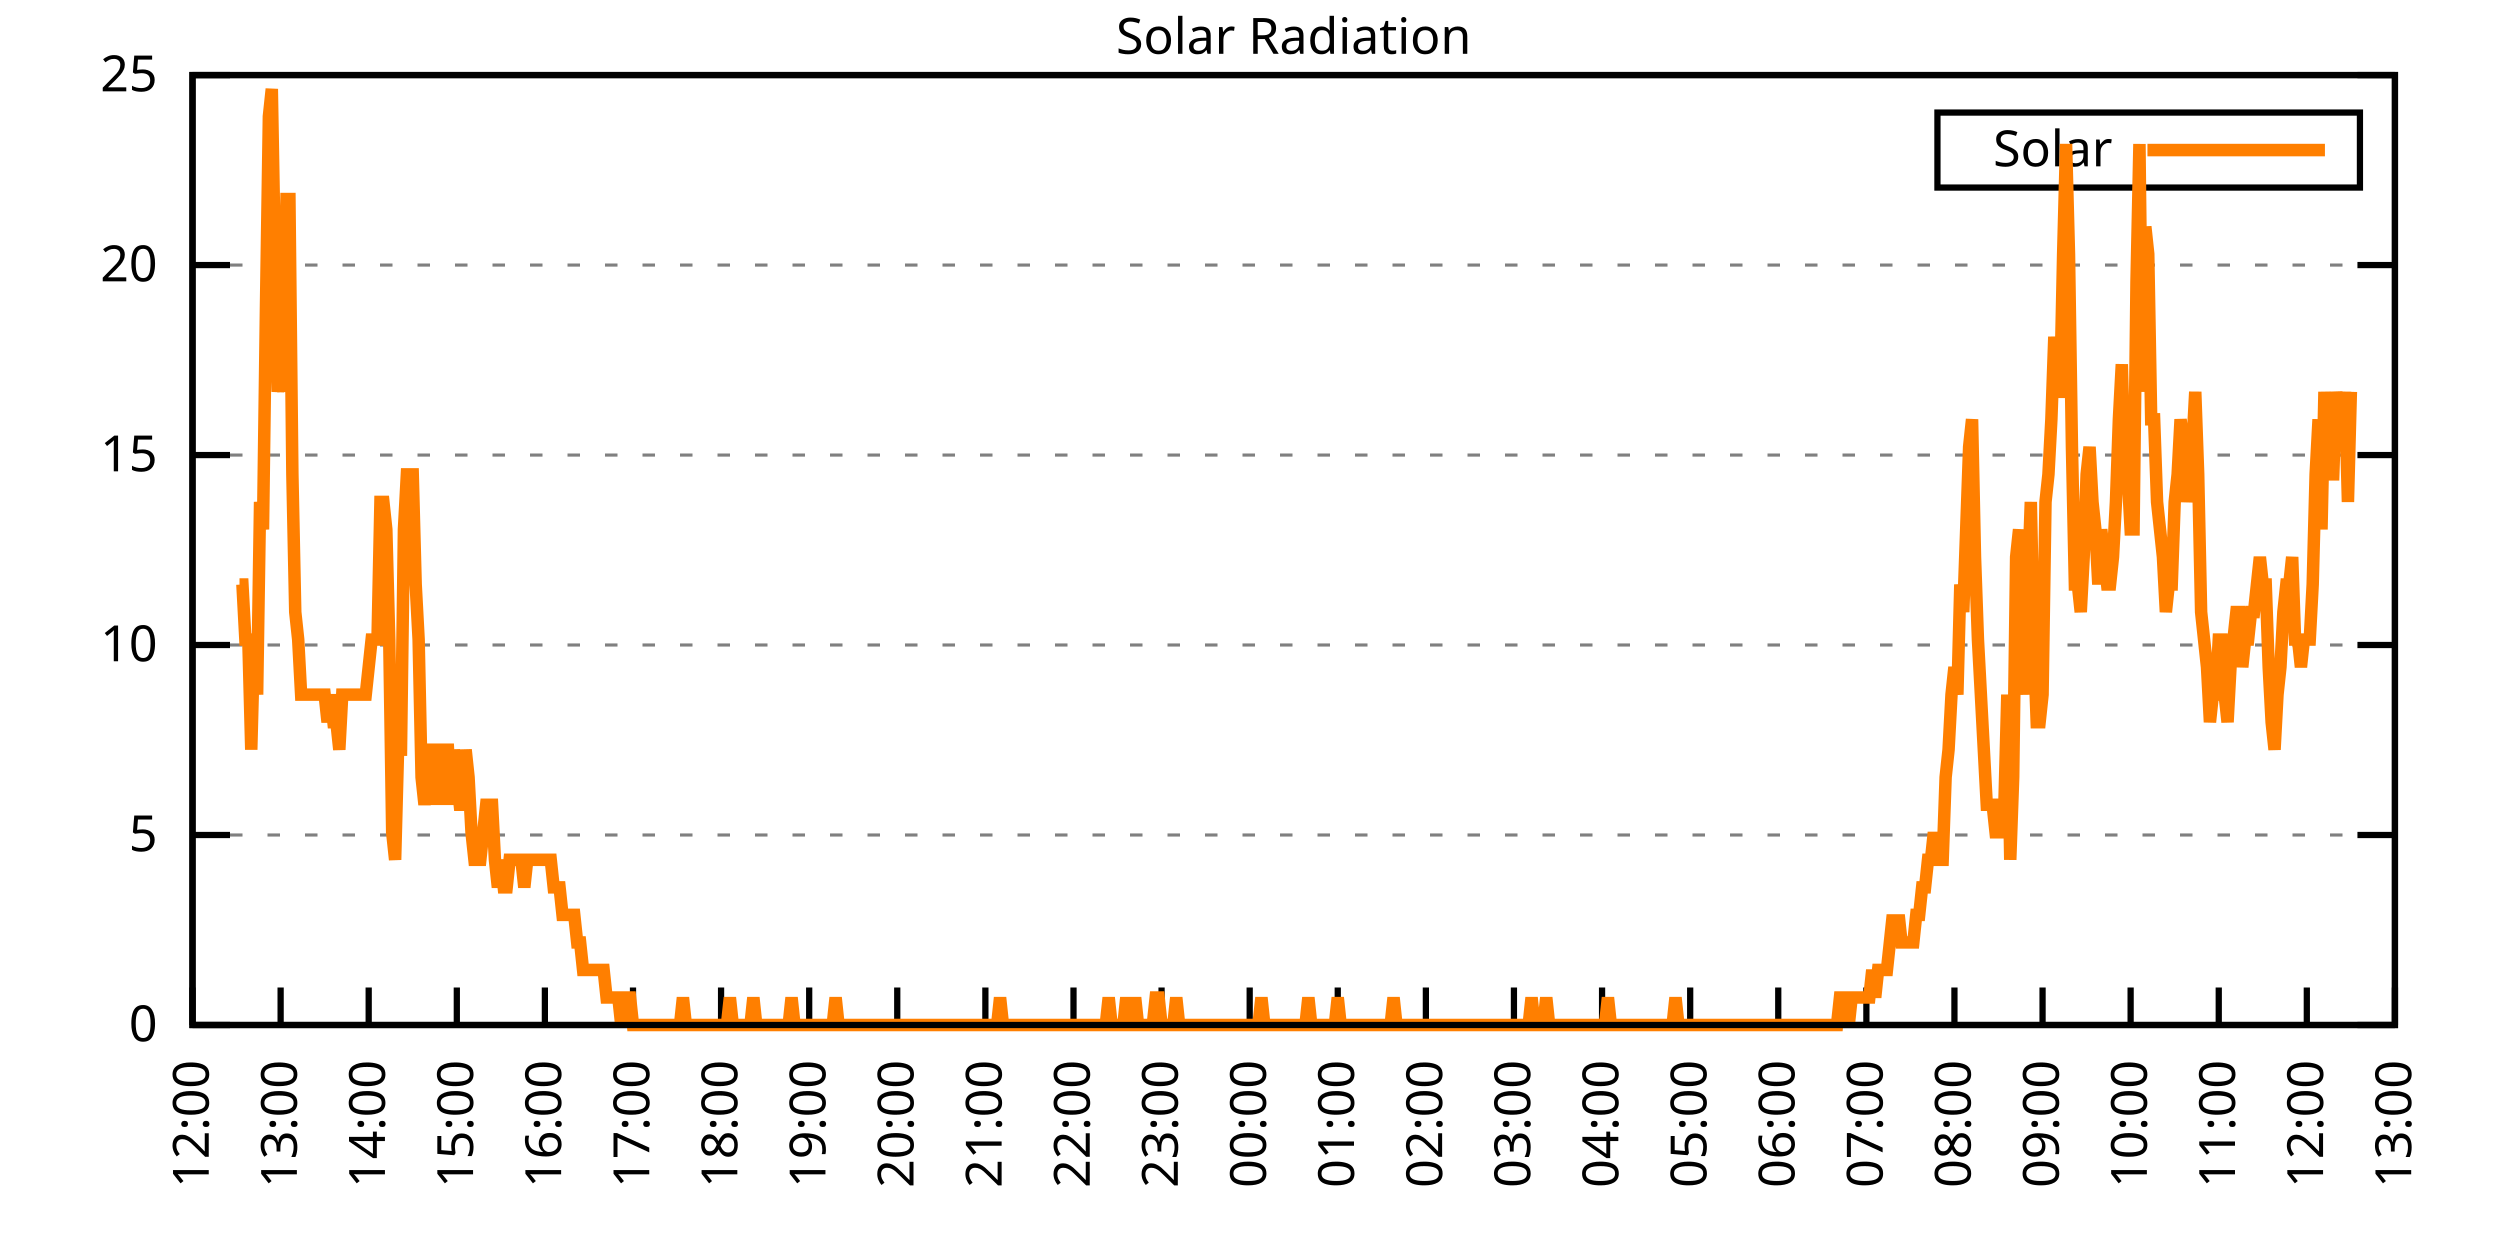
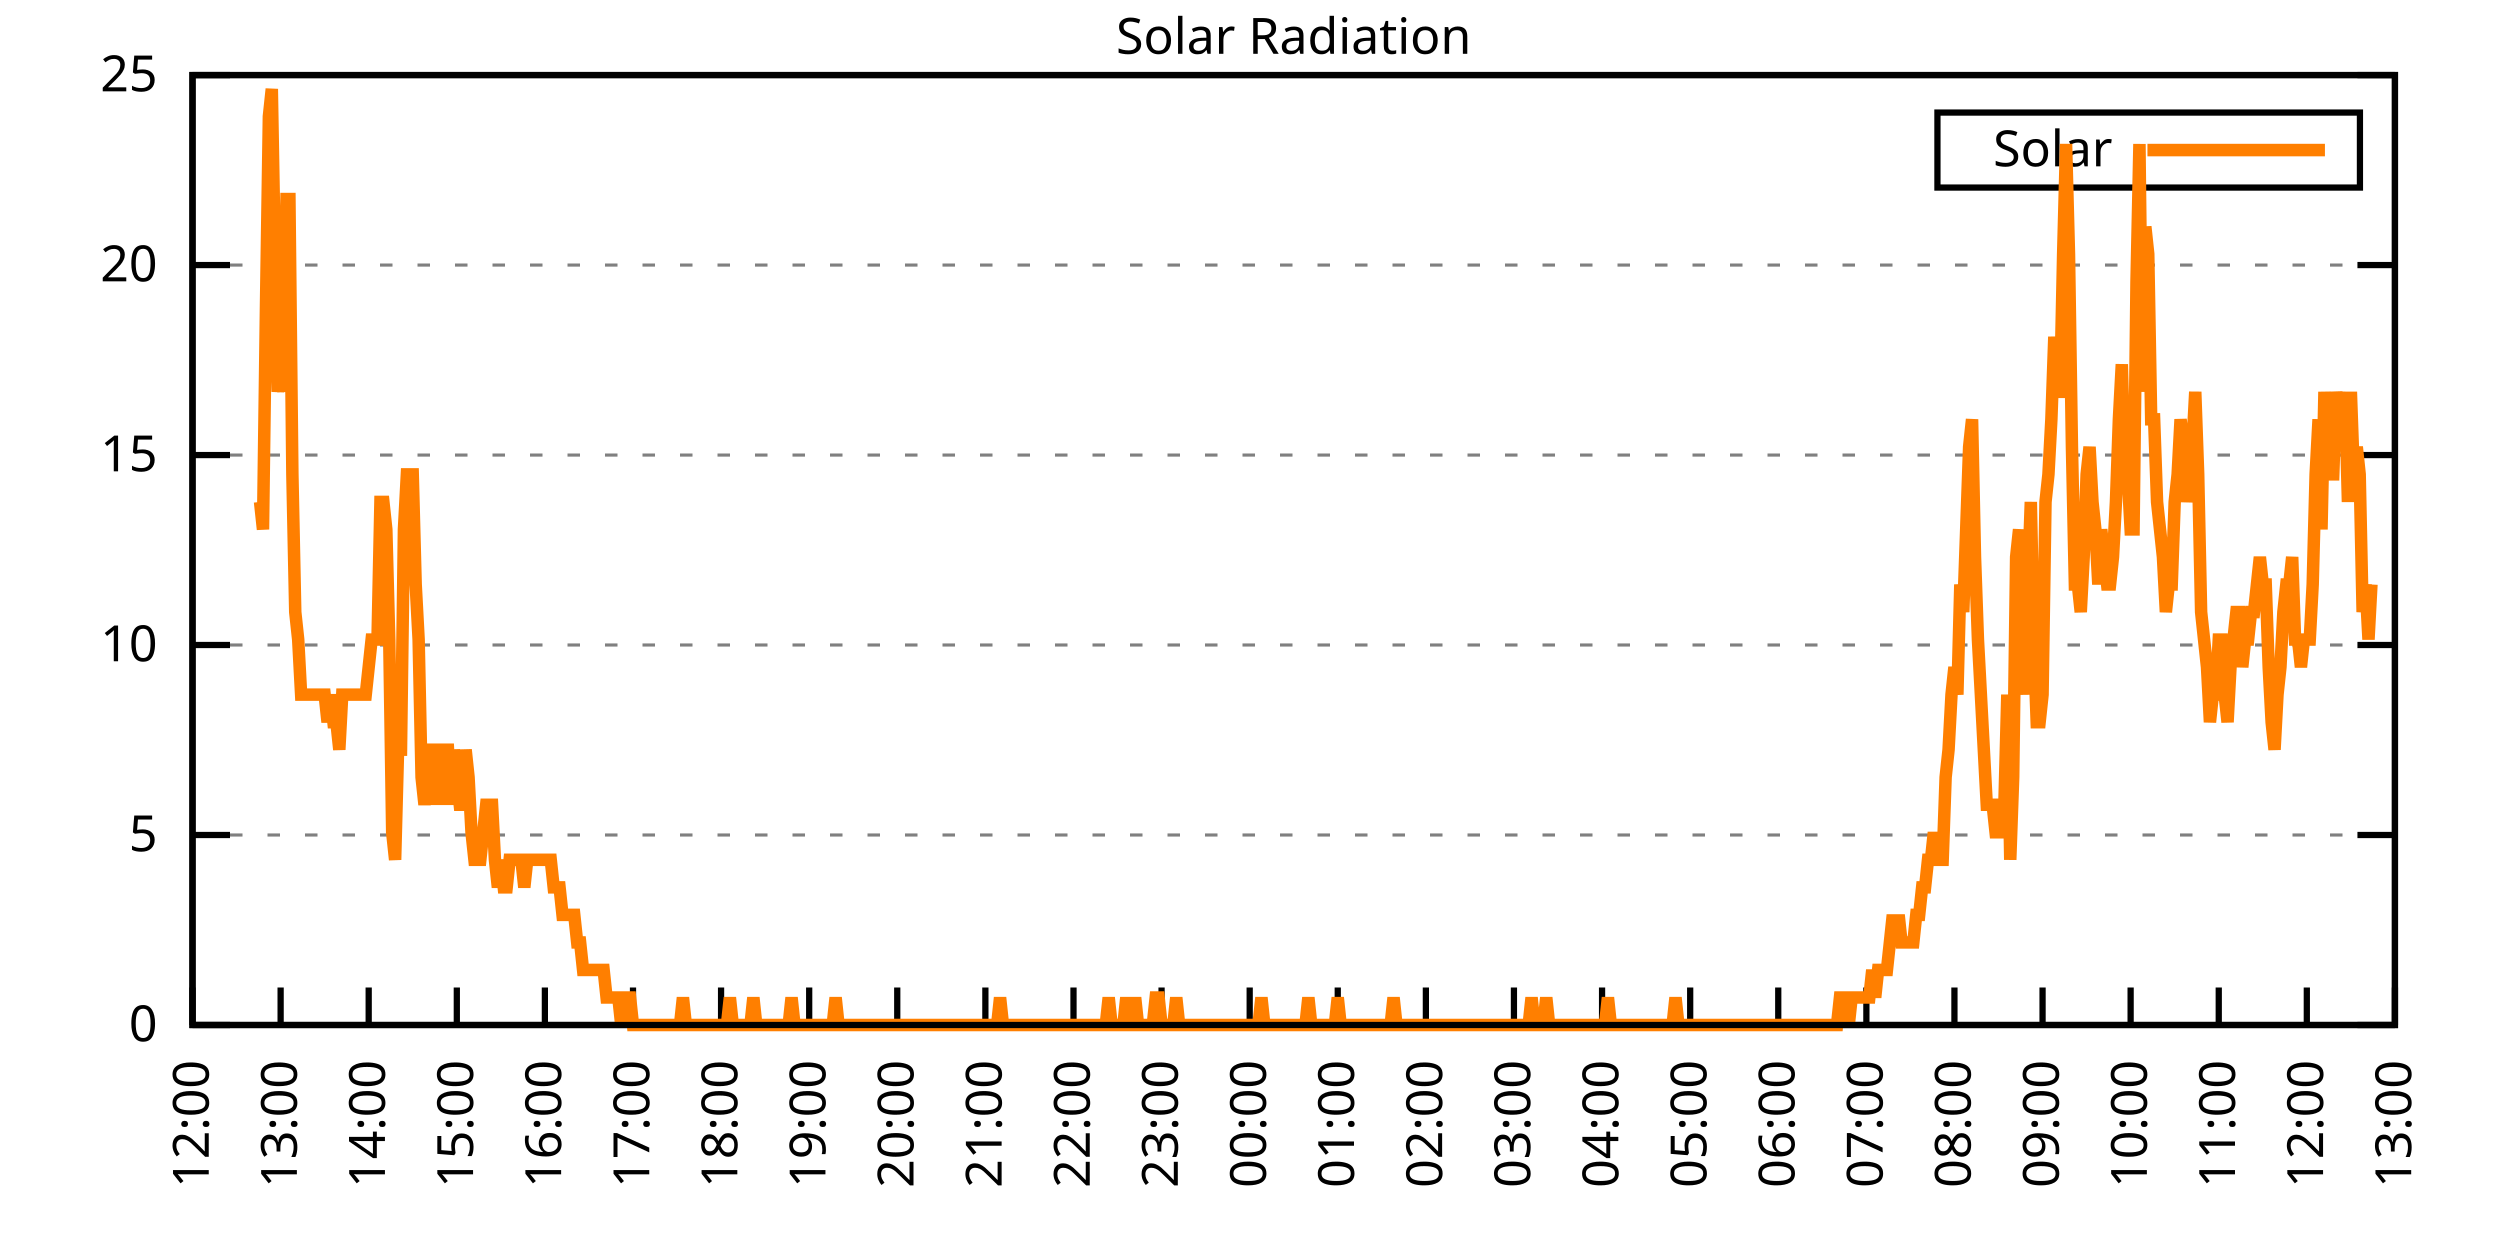
<svg xmlns="http://www.w3.org/2000/svg" xmlns:xlink="http://www.w3.org/1999/xlink" width="400" height="200" viewBox="0 0 400 200">
  <g id="gnuplot_canvas">
    <rect x="0" y="0" width="400" height="200" fill="none" />
    <defs>
      <circle id="gpDot" r="0.5" stroke-width="0.5" stroke="currentColor" />
      <path id="gpPt0" stroke-width="0.333" stroke="currentColor" d="M-1,0 h2 M0,-1 v2" />
      <path id="gpPt1" stroke-width="0.333" stroke="currentColor" d="M-1,-1 L1,1 M1,-1 L-1,1" />
      <path id="gpPt2" stroke-width="0.333" stroke="currentColor" d="M-1,0 L1,0 M0,-1 L0,1 M-1,-1 L1,1 M-1,1 L1,-1" />
      <rect id="gpPt3" stroke-width="0.333" stroke="currentColor" x="-1" y="-1" width="2" height="2" />
      <rect id="gpPt4" stroke-width="0.333" stroke="currentColor" fill="currentColor" x="-1" y="-1" width="2" height="2" />
      <circle id="gpPt5" stroke-width="0.333" stroke="currentColor" cx="0" cy="0" r="1" />
      <use xlink:href="#gpPt5" id="gpPt6" fill="currentColor" stroke="none" />
      <path id="gpPt7" stroke-width="0.333" stroke="currentColor" d="M0,-1.33 L-1.33,0.67 L1.33,0.67 z" />
      <use xlink:href="#gpPt7" id="gpPt8" fill="currentColor" stroke="none" />
      <use xlink:href="#gpPt7" id="gpPt9" stroke="currentColor" transform="rotate(180)" />
      <use xlink:href="#gpPt9" id="gpPt10" fill="currentColor" stroke="none" />
      <use xlink:href="#gpPt3" id="gpPt11" stroke="currentColor" transform="rotate(45)" />
      <use xlink:href="#gpPt11" id="gpPt12" fill="currentColor" stroke="none" />
      <path id="gpPt13" stroke-width="0.333" stroke="currentColor" d="M0,1.330 L1.265,0.411 L0.782,-1.067 L-0.782,-1.076 L-1.265,0.411 z" />
      <use xlink:href="#gpPt13" id="gpPt14" fill="currentColor" stroke="none" />
      <filter id="textbox" filterUnits="objectBoundingBox" x="0" y="0" height="1" width="1">
        <feFlood flood-color="white" flood-opacity="1" result="bgnd" />
        <feComposite in="SourceGraphic" in2="bgnd" operator="atop" />
      </filter>
      <filter id="greybox" filterUnits="objectBoundingBox" x="0" y="0" height="1" width="1">
        <feFlood flood-color="lightgrey" flood-opacity="1" result="grey" />
        <feComposite in="SourceGraphic" in2="grey" operator="atop" />
      </filter>
    </defs>
    <g fill="none" color="white" stroke="currentColor" stroke-width="1.00" stroke-linecap="butt" stroke-linejoin="miter">
</g>
    <g fill="none" color="black" stroke="currentColor" stroke-width="1.00" stroke-linecap="butt" stroke-linejoin="miter">
      <g stroke="none" shape-rendering="crispEdges">
        <polygon fill="rgb(255, 255, 255)" points="30.80,164.00 383.18,164.00 383.18,12.02 30.80,12.02 " />
      </g>
    </g>
    <g fill="none" color="black" stroke="currentColor" stroke-width="1.00" stroke-linecap="butt" stroke-linejoin="miter">
</g>
    <g fill="none" color="black" stroke="black" stroke-width="0.50" stroke-linecap="butt" stroke-linejoin="miter">
</g>
    <g fill="none" color="gray" stroke="currentColor" stroke-width="0.50" stroke-linecap="butt" stroke-linejoin="miter">
      <path stroke="gray" stroke-dasharray="2,4" class="gridline" d="M30.80,164.00 L383.19,164.00  " />
    </g>
    <g fill="none" color="gray" stroke="gray" stroke-width="1.00" stroke-linecap="butt" stroke-linejoin="miter">
</g>
    <g fill="none" color="black" stroke="currentColor" stroke-width="1.00" stroke-linecap="butt" stroke-linejoin="miter">
      <path stroke="black" d="M30.80,164.00 L36.80,164.00 M383.19,164.00 L377.19,164.00  " />
      <g transform="translate(25.20,166.60)" stroke="none" fill="black" font-family="Sans" font-size="8.00" text-anchor="end">
        <text>
          <tspan font-family="Sans"> 0</tspan>
        </text>
      </g>
    </g>
    <g fill="none" color="black" stroke="currentColor" stroke-width="1.00" stroke-linecap="butt" stroke-linejoin="miter">
</g>
    <g fill="none" color="black" stroke="black" stroke-width="0.50" stroke-linecap="butt" stroke-linejoin="miter">
</g>
    <g fill="none" color="gray" stroke="currentColor" stroke-width="0.50" stroke-linecap="butt" stroke-linejoin="miter">
      <path stroke="gray" stroke-dasharray="2,4" class="gridline" d="M30.80,133.60 L383.19,133.60  " />
    </g>
    <g fill="none" color="gray" stroke="gray" stroke-width="1.00" stroke-linecap="butt" stroke-linejoin="miter">
</g>
    <g fill="none" color="black" stroke="currentColor" stroke-width="1.00" stroke-linecap="butt" stroke-linejoin="miter">
      <path stroke="black" d="M30.80,133.60 L36.80,133.60 M383.19,133.60 L377.19,133.60  " />
      <g transform="translate(25.20,136.20)" stroke="none" fill="black" font-family="Sans" font-size="8.00" text-anchor="end">
        <text>
          <tspan font-family="Sans"> 5</tspan>
        </text>
      </g>
    </g>
    <g fill="none" color="black" stroke="currentColor" stroke-width="1.00" stroke-linecap="butt" stroke-linejoin="miter">
</g>
    <g fill="none" color="black" stroke="black" stroke-width="0.50" stroke-linecap="butt" stroke-linejoin="miter">
</g>
    <g fill="none" color="gray" stroke="currentColor" stroke-width="0.50" stroke-linecap="butt" stroke-linejoin="miter">
      <path stroke="gray" stroke-dasharray="2,4" class="gridline" d="M30.80,103.20 L383.19,103.20  " />
    </g>
    <g fill="none" color="gray" stroke="gray" stroke-width="1.00" stroke-linecap="butt" stroke-linejoin="miter">
</g>
    <g fill="none" color="black" stroke="currentColor" stroke-width="1.00" stroke-linecap="butt" stroke-linejoin="miter">
      <path stroke="black" d="M30.80,103.20 L36.80,103.20 M383.19,103.20 L377.19,103.20  " />
      <g transform="translate(25.20,105.80)" stroke="none" fill="black" font-family="Sans" font-size="8.00" text-anchor="end">
        <text>
          <tspan font-family="Sans"> 10</tspan>
        </text>
      </g>
    </g>
    <g fill="none" color="black" stroke="currentColor" stroke-width="1.00" stroke-linecap="butt" stroke-linejoin="miter">
</g>
    <g fill="none" color="black" stroke="black" stroke-width="0.50" stroke-linecap="butt" stroke-linejoin="miter">
</g>
    <g fill="none" color="gray" stroke="currentColor" stroke-width="0.50" stroke-linecap="butt" stroke-linejoin="miter">
      <path stroke="gray" stroke-dasharray="2,4" class="gridline" d="M30.80,72.81 L383.19,72.81  " />
    </g>
    <g fill="none" color="gray" stroke="gray" stroke-width="1.00" stroke-linecap="butt" stroke-linejoin="miter">
</g>
    <g fill="none" color="black" stroke="currentColor" stroke-width="1.00" stroke-linecap="butt" stroke-linejoin="miter">
      <path stroke="black" d="M30.80,72.81 L36.80,72.81 M383.19,72.81 L377.19,72.81  " />
      <g transform="translate(25.20,75.41)" stroke="none" fill="black" font-family="Sans" font-size="8.00" text-anchor="end">
        <text>
          <tspan font-family="Sans"> 15</tspan>
        </text>
      </g>
    </g>
    <g fill="none" color="black" stroke="currentColor" stroke-width="1.00" stroke-linecap="butt" stroke-linejoin="miter">
</g>
    <g fill="none" color="black" stroke="black" stroke-width="0.50" stroke-linecap="butt" stroke-linejoin="miter">
</g>
    <g fill="none" color="gray" stroke="currentColor" stroke-width="0.50" stroke-linecap="butt" stroke-linejoin="miter">
      <path stroke="gray" stroke-dasharray="2,4" class="gridline" d="M30.80,42.41 L383.19,42.41  " />
    </g>
    <g fill="none" color="gray" stroke="gray" stroke-width="1.00" stroke-linecap="butt" stroke-linejoin="miter">
</g>
    <g fill="none" color="black" stroke="currentColor" stroke-width="1.00" stroke-linecap="butt" stroke-linejoin="miter">
      <path stroke="black" d="M30.80,42.41 L36.80,42.41 M383.19,42.41 L377.19,42.41  " />
      <g transform="translate(25.20,45.01)" stroke="none" fill="black" font-family="Sans" font-size="8.00" text-anchor="end">
        <text>
          <tspan font-family="Sans"> 20</tspan>
        </text>
      </g>
    </g>
    <g fill="none" color="black" stroke="currentColor" stroke-width="1.00" stroke-linecap="butt" stroke-linejoin="miter">
</g>
    <g fill="none" color="black" stroke="black" stroke-width="0.50" stroke-linecap="butt" stroke-linejoin="miter">
</g>
    <g fill="none" color="gray" stroke="currentColor" stroke-width="0.50" stroke-linecap="butt" stroke-linejoin="miter">
      <path stroke="gray" stroke-dasharray="2,4" class="gridline" d="M30.80,12.01 L383.19,12.01  " />
    </g>
    <g fill="none" color="gray" stroke="gray" stroke-width="1.00" stroke-linecap="butt" stroke-linejoin="miter">
</g>
    <g fill="none" color="black" stroke="currentColor" stroke-width="1.00" stroke-linecap="butt" stroke-linejoin="miter">
      <path stroke="black" d="M30.80,12.01 L36.80,12.01 M383.19,12.01 L377.19,12.01  " />
      <g transform="translate(25.20,14.61)" stroke="none" fill="black" font-family="Sans" font-size="8.00" text-anchor="end">
        <text>
          <tspan font-family="Sans"> 25</tspan>
        </text>
      </g>
    </g>
    <g fill="none" color="black" stroke="currentColor" stroke-width="1.00" stroke-linecap="butt" stroke-linejoin="miter">
      <path stroke="black" d="M30.80,164.00 L30.80,158.00  " />
      <g transform="translate(33.40,169.60) rotate(270.00)" stroke="none" fill="black" font-family="Sans" font-size="8.00" text-anchor="end">
        <text>
          <tspan font-family="Sans">12:00</tspan>
        </text>
      </g>
    </g>
    <g fill="none" color="black" stroke="currentColor" stroke-width="1.00" stroke-linecap="butt" stroke-linejoin="miter">
      <path stroke="black" d="M44.90,164.00 L44.90,158.00  " />
      <g transform="translate(47.50,169.60) rotate(270.00)" stroke="none" fill="black" font-family="Sans" font-size="8.00" text-anchor="end">
        <text>
          <tspan font-family="Sans">13:00</tspan>
        </text>
      </g>
    </g>
    <g fill="none" color="black" stroke="currentColor" stroke-width="1.00" stroke-linecap="butt" stroke-linejoin="miter">
      <path stroke="black" d="M58.99,164.00 L58.99,158.00  " />
      <g transform="translate(61.59,169.60) rotate(270.00)" stroke="none" fill="black" font-family="Sans" font-size="8.00" text-anchor="end">
        <text>
          <tspan font-family="Sans">14:00</tspan>
        </text>
      </g>
    </g>
    <g fill="none" color="black" stroke="currentColor" stroke-width="1.00" stroke-linecap="butt" stroke-linejoin="miter">
      <path stroke="black" d="M73.09,164.00 L73.09,158.00  " />
      <g transform="translate(75.69,169.60) rotate(270.00)" stroke="none" fill="black" font-family="Sans" font-size="8.00" text-anchor="end">
        <text>
          <tspan font-family="Sans">15:00</tspan>
        </text>
      </g>
    </g>
    <g fill="none" color="black" stroke="currentColor" stroke-width="1.00" stroke-linecap="butt" stroke-linejoin="miter">
      <path stroke="black" d="M87.18,164.00 L87.18,158.00  " />
      <g transform="translate(89.78,169.60) rotate(270.00)" stroke="none" fill="black" font-family="Sans" font-size="8.00" text-anchor="end">
        <text>
          <tspan font-family="Sans">16:00</tspan>
        </text>
      </g>
    </g>
    <g fill="none" color="black" stroke="currentColor" stroke-width="1.00" stroke-linecap="butt" stroke-linejoin="miter">
      <path stroke="black" d="M101.28,164.00 L101.28,158.00  " />
      <g transform="translate(103.88,169.60) rotate(270.00)" stroke="none" fill="black" font-family="Sans" font-size="8.00" text-anchor="end">
        <text>
          <tspan font-family="Sans">17:00</tspan>
        </text>
      </g>
    </g>
    <g fill="none" color="black" stroke="currentColor" stroke-width="1.00" stroke-linecap="butt" stroke-linejoin="miter">
      <path stroke="black" d="M115.37,164.00 L115.37,158.00  " />
      <g transform="translate(117.97,169.60) rotate(270.00)" stroke="none" fill="black" font-family="Sans" font-size="8.00" text-anchor="end">
        <text>
          <tspan font-family="Sans">18:00</tspan>
        </text>
      </g>
    </g>
    <g fill="none" color="black" stroke="currentColor" stroke-width="1.00" stroke-linecap="butt" stroke-linejoin="miter">
      <path stroke="black" d="M129.47,164.00 L129.47,158.00  " />
      <g transform="translate(132.07,169.60) rotate(270.00)" stroke="none" fill="black" font-family="Sans" font-size="8.00" text-anchor="end">
        <text>
          <tspan font-family="Sans">19:00</tspan>
        </text>
      </g>
    </g>
    <g fill="none" color="black" stroke="currentColor" stroke-width="1.00" stroke-linecap="butt" stroke-linejoin="miter">
      <path stroke="black" d="M143.56,164.00 L143.56,158.00  " />
      <g transform="translate(146.16,169.60) rotate(270.00)" stroke="none" fill="black" font-family="Sans" font-size="8.00" text-anchor="end">
        <text>
          <tspan font-family="Sans">20:00</tspan>
        </text>
      </g>
    </g>
    <g fill="none" color="black" stroke="currentColor" stroke-width="1.00" stroke-linecap="butt" stroke-linejoin="miter">
      <path stroke="black" d="M157.66,164.00 L157.66,158.00  " />
      <g transform="translate(160.26,169.60) rotate(270.00)" stroke="none" fill="black" font-family="Sans" font-size="8.00" text-anchor="end">
        <text>
          <tspan font-family="Sans">21:00</tspan>
        </text>
      </g>
    </g>
    <g fill="none" color="black" stroke="currentColor" stroke-width="1.00" stroke-linecap="butt" stroke-linejoin="miter">
      <path stroke="black" d="M171.76,164.00 L171.76,158.00  " />
      <g transform="translate(174.36,169.60) rotate(270.00)" stroke="none" fill="black" font-family="Sans" font-size="8.00" text-anchor="end">
        <text>
          <tspan font-family="Sans">22:00</tspan>
        </text>
      </g>
    </g>
    <g fill="none" color="black" stroke="currentColor" stroke-width="1.00" stroke-linecap="butt" stroke-linejoin="miter">
      <path stroke="black" d="M185.85,164.00 L185.85,158.00  " />
      <g transform="translate(188.45,169.60) rotate(270.00)" stroke="none" fill="black" font-family="Sans" font-size="8.00" text-anchor="end">
        <text>
          <tspan font-family="Sans">23:00</tspan>
        </text>
      </g>
    </g>
    <g fill="none" color="black" stroke="currentColor" stroke-width="1.00" stroke-linecap="butt" stroke-linejoin="miter">
      <path stroke="black" d="M199.95,164.00 L199.95,158.00  " />
      <g transform="translate(202.55,169.60) rotate(270.00)" stroke="none" fill="black" font-family="Sans" font-size="8.00" text-anchor="end">
        <text>
          <tspan font-family="Sans">00:00</tspan>
        </text>
      </g>
    </g>
    <g fill="none" color="black" stroke="currentColor" stroke-width="1.00" stroke-linecap="butt" stroke-linejoin="miter">
      <path stroke="black" d="M214.04,164.00 L214.04,158.00  " />
      <g transform="translate(216.64,169.60) rotate(270.00)" stroke="none" fill="black" font-family="Sans" font-size="8.00" text-anchor="end">
        <text>
          <tspan font-family="Sans">01:00</tspan>
        </text>
      </g>
    </g>
    <g fill="none" color="black" stroke="currentColor" stroke-width="1.00" stroke-linecap="butt" stroke-linejoin="miter">
      <path stroke="black" d="M228.14,164.00 L228.14,158.00  " />
      <g transform="translate(230.74,169.60) rotate(270.00)" stroke="none" fill="black" font-family="Sans" font-size="8.00" text-anchor="end">
        <text>
          <tspan font-family="Sans">02:00</tspan>
        </text>
      </g>
    </g>
    <g fill="none" color="black" stroke="currentColor" stroke-width="1.00" stroke-linecap="butt" stroke-linejoin="miter">
      <path stroke="black" d="M242.23,164.00 L242.23,158.00  " />
      <g transform="translate(244.83,169.60) rotate(270.00)" stroke="none" fill="black" font-family="Sans" font-size="8.00" text-anchor="end">
        <text>
          <tspan font-family="Sans">03:00</tspan>
        </text>
      </g>
    </g>
    <g fill="none" color="black" stroke="currentColor" stroke-width="1.00" stroke-linecap="butt" stroke-linejoin="miter">
      <path stroke="black" d="M256.33,164.00 L256.33,158.00  " />
      <g transform="translate(258.93,169.60) rotate(270.00)" stroke="none" fill="black" font-family="Sans" font-size="8.00" text-anchor="end">
        <text>
          <tspan font-family="Sans">04:00</tspan>
        </text>
      </g>
    </g>
    <g fill="none" color="black" stroke="currentColor" stroke-width="1.00" stroke-linecap="butt" stroke-linejoin="miter">
      <path stroke="black" d="M270.43,164.00 L270.43,158.00  " />
      <g transform="translate(273.03,169.60) rotate(270.00)" stroke="none" fill="black" font-family="Sans" font-size="8.00" text-anchor="end">
        <text>
          <tspan font-family="Sans">05:00</tspan>
        </text>
      </g>
    </g>
    <g fill="none" color="black" stroke="currentColor" stroke-width="1.00" stroke-linecap="butt" stroke-linejoin="miter">
      <path stroke="black" d="M284.52,164.00 L284.52,158.00  " />
      <g transform="translate(287.12,169.60) rotate(270.00)" stroke="none" fill="black" font-family="Sans" font-size="8.00" text-anchor="end">
        <text>
          <tspan font-family="Sans">06:00</tspan>
        </text>
      </g>
    </g>
    <g fill="none" color="black" stroke="currentColor" stroke-width="1.00" stroke-linecap="butt" stroke-linejoin="miter">
      <path stroke="black" d="M298.62,164.00 L298.62,158.00  " />
      <g transform="translate(301.22,169.60) rotate(270.00)" stroke="none" fill="black" font-family="Sans" font-size="8.00" text-anchor="end">
        <text>
          <tspan font-family="Sans">07:00</tspan>
        </text>
      </g>
    </g>
    <g fill="none" color="black" stroke="currentColor" stroke-width="1.00" stroke-linecap="butt" stroke-linejoin="miter">
      <path stroke="black" d="M312.71,164.00 L312.71,158.00  " />
      <g transform="translate(315.31,169.60) rotate(270.00)" stroke="none" fill="black" font-family="Sans" font-size="8.00" text-anchor="end">
        <text>
          <tspan font-family="Sans">08:00</tspan>
        </text>
      </g>
    </g>
    <g fill="none" color="black" stroke="currentColor" stroke-width="1.00" stroke-linecap="butt" stroke-linejoin="miter">
      <path stroke="black" d="M326.81,164.00 L326.81,158.00  " />
      <g transform="translate(329.41,169.60) rotate(270.00)" stroke="none" fill="black" font-family="Sans" font-size="8.00" text-anchor="end">
        <text>
          <tspan font-family="Sans">09:00</tspan>
        </text>
      </g>
    </g>
    <g fill="none" color="black" stroke="currentColor" stroke-width="1.00" stroke-linecap="butt" stroke-linejoin="miter">
      <path stroke="black" d="M340.90,164.00 L340.90,158.00  " />
      <g transform="translate(343.50,169.60) rotate(270.00)" stroke="none" fill="black" font-family="Sans" font-size="8.00" text-anchor="end">
        <text>
          <tspan font-family="Sans">10:00</tspan>
        </text>
      </g>
    </g>
    <g fill="none" color="black" stroke="currentColor" stroke-width="1.00" stroke-linecap="butt" stroke-linejoin="miter">
      <path stroke="black" d="M355.00,164.00 L355.00,158.00  " />
      <g transform="translate(357.60,169.60) rotate(270.00)" stroke="none" fill="black" font-family="Sans" font-size="8.00" text-anchor="end">
        <text>
          <tspan font-family="Sans">11:00</tspan>
        </text>
      </g>
    </g>
    <g fill="none" color="black" stroke="currentColor" stroke-width="1.00" stroke-linecap="butt" stroke-linejoin="miter">
      <path stroke="black" d="M369.09,164.00 L369.09,158.00  " />
      <g transform="translate(371.69,169.60) rotate(270.00)" stroke="none" fill="black" font-family="Sans" font-size="8.00" text-anchor="end">
        <text>
          <tspan font-family="Sans">12:00</tspan>
        </text>
      </g>
    </g>
    <g fill="none" color="black" stroke="currentColor" stroke-width="1.00" stroke-linecap="butt" stroke-linejoin="miter">
      <path stroke="black" d="M383.19,164.00 L383.19,158.00  " />
      <g transform="translate(385.79,169.60) rotate(270.00)" stroke="none" fill="black" font-family="Sans" font-size="8.00" text-anchor="end">
        <text>
          <tspan font-family="Sans">13:00</tspan>
        </text>
      </g>
    </g>
    <g fill="none" color="black" stroke="currentColor" stroke-width="1.00" stroke-linecap="butt" stroke-linejoin="miter">
</g>
    <g fill="none" color="black" stroke="currentColor" stroke-width="1.00" stroke-linecap="butt" stroke-linejoin="miter">
      <path stroke="black" d="M30.80,12.01 L30.80,164.00 L383.19,164.00 L383.19,12.01 L30.80,12.01 Z  " />
    </g>
    <g fill="none" color="black" stroke="currentColor" stroke-width="1.00" stroke-linecap="butt" stroke-linejoin="miter">
</g>
    <g fill="none" color="black" stroke="currentColor" stroke-width="1.00" stroke-linecap="butt" stroke-linejoin="miter">
      <path stroke="black" d="M309.99,30.01 L309.99,18.01 L377.59,18.01 L377.59,30.01 L309.99,30.01 Z  " />
    </g>
    <g id="Solar_Radiation_plot_1">
      <g fill="none" color="white" stroke="black" stroke-width="2.00" stroke-linecap="butt" stroke-linejoin="miter">
</g>
      <g fill="none" color="black" stroke="currentColor" stroke-width="2.00" stroke-linecap="butt" stroke-linejoin="miter">
        <g transform="translate(337.99,26.61)" stroke="none" fill="black" font-family="Sans" font-size="8.00" text-anchor="end">
          <text>
            <tspan font-family="Sans">Solar</tspan>
          </text>
        </g>
      </g>
      <g fill="none" color="black" stroke="currentColor" stroke-width="2.00" stroke-linecap="butt" stroke-linejoin="miter">
-         <path stroke="rgb(255, 127,   0)" d="M343.59,24.01 L371.99,24.01 M38.32,93.52 L38.79,93.52 L39.26,102.33 L39.73,102.33 L40.20,119.95 L40.67,102.33   L41.14,111.14 L41.61,80.31 L42.08,84.71 L42.55,49.47 L43.02,18.64 L43.49,14.23 L43.96,40.66 L44.43,62.69   L44.90,58.28 L45.37,62.69 L45.84,31.85 L46.31,31.85 L46.78,75.90 L47.24,97.93 L47.71,102.33 L48.18,111.14   L48.65,111.14 L49.12,111.14 L49.59,111.14 L50.06,111.14 L50.53,111.14 L51.00,111.14 L51.47,111.14 L51.94,111.14   L52.41,115.55 L52.88,111.14 L53.35,115.55 L53.82,115.55 L54.29,119.95 L54.76,111.14 L55.23,111.14 L55.70,111.14   L56.17,111.14 L56.64,111.14 L57.11,111.14 L57.58,111.14 L58.05,111.14 L58.52,111.14 L58.99,106.74 L59.46,102.33   L59.93,102.33 L60.40,102.33 L60.87,80.31 L61.34,80.31 L61.81,84.71 L62.28,102.33 L62.75,133.17 L63.22,137.57   L63.69,119.95 L64.16,119.95 L64.63,84.71 L65.10,75.90 L65.57,75.90 L66.04,75.90 L66.51,93.52 L66.98,102.33   L67.45,124.36 L67.92,128.76 L68.39,124.36 L68.86,119.95 L69.33,119.95 L69.80,128.76 L70.27,119.95 L70.74,128.76   L71.21,119.95 L71.68,119.95 L72.15,128.76 L72.62,119.95 L73.09,124.36 L73.56,128.76 L74.03,128.76 L74.50,119.95   L74.97,124.36 L75.44,133.17 L75.91,137.57 L76.38,137.57 L76.85,137.57 L77.32,133.17 L77.79,128.76 L78.26,128.76   L78.73,128.76 L79.19,137.57 L79.66,141.98 L80.13,137.57 L80.60,141.98 L81.07,141.98 L81.54,137.57 L82.01,137.57   L82.48,137.57 L82.95,137.57 L83.42,137.57 L83.89,141.98 L84.36,137.57 L84.83,137.57 L85.30,137.57 L85.77,137.57   L86.24,137.57 L86.71,137.57 L87.18,137.57 L87.65,137.57 L88.12,137.57 L88.59,141.98 L89.06,141.98 L89.53,141.98   L90.00,146.38 L90.47,146.38 L90.94,146.38 L91.41,146.38 L91.88,146.38 L92.35,150.79 L92.82,150.79 L93.29,155.19   L93.76,155.19 L94.23,155.19 L94.70,155.19 L95.17,155.19 L95.64,155.19 L96.11,155.19 L96.58,155.19 L97.05,159.60   L97.52,159.60 L97.99,159.60 L98.46,159.60 L98.93,159.60 L99.40,164.00 L99.87,159.60 L100.34,159.60 L100.81,159.60   L101.28,164.00 L101.75,164.00 L102.22,164.00 L102.69,164.00 L103.16,164.00 L103.63,164.00 L104.10,164.00 L104.57,164.00   L105.04,164.00 L105.51,164.00 L105.98,164.00 L106.45,164.00 L106.92,164.00 L107.39,164.00 L107.86,164.00 L108.33,164.00   L108.80,164.00 L109.27,159.60 L109.74,164.00 L110.21,164.00 L110.68,164.00 L111.14,164.00 L111.61,164.00 L112.08,164.00   L112.55,164.00 L113.02,164.00 L113.49,164.00 L113.96,164.00 L114.43,164.00 L114.90,164.00 L115.37,164.00 L115.84,164.00   L116.31,164.00 L116.78,159.60 L117.25,164.00 L117.72,164.00 L118.19,164.00 L118.66,164.00 L119.13,164.00 L119.60,164.00   L120.07,164.00 L120.54,159.60 L121.01,164.00 L121.48,164.00 L121.95,164.00 L122.42,164.00 L122.89,164.00 L123.36,164.00   L123.83,164.00 L124.30,164.00 L124.77,164.00 L125.24,164.00 L125.71,164.00 L126.18,164.00 L126.65,159.60 L127.12,164.00   L127.59,164.00 L128.06,164.00 L128.53,164.00 L129.00,164.00 L129.47,164.00 L129.94,164.00 L130.41,164.00 L130.88,164.00   L131.35,164.00 L131.82,164.00 L132.29,164.00 L132.76,164.00 L133.23,164.00 L133.70,159.60 L134.17,164.00 L134.64,164.00   L135.11,164.00 L135.58,164.00 L136.05,164.00 L136.52,164.00 L136.99,164.00 L137.46,164.00 L137.93,164.00 L138.40,164.00   L138.87,164.00 L139.34,164.00 L139.81,164.00 L140.28,164.00 L140.75,164.00 L141.22,164.00 L141.69,164.00 L142.16,164.00   L142.63,164.00 L143.09,164.00 L143.56,164.00 L144.03,164.00 L144.50,164.00 L144.97,164.00 L145.44,164.00 L145.91,164.00   L146.38,164.00 L146.85,164.00 L147.32,164.00 L147.79,164.00 L148.26,164.00 L148.73,164.00 L149.20,164.00 L149.67,164.00   L150.14,164.00 L150.61,164.00 L151.08,164.00 L151.55,164.00 L152.02,164.00 L152.49,164.00 L152.96,164.00 L153.43,164.00   L153.90,164.00 L154.37,164.00 L154.84,164.00 L155.31,164.00 L155.78,164.00 L156.25,164.00 L156.72,164.00 L157.19,164.00   L157.66,164.00 L158.13,164.00 L158.60,164.00 L159.07,164.00 L159.54,164.00 L160.01,159.60 L160.48,164.00 L160.95,164.00   L161.42,164.00 L161.89,164.00 L162.36,164.00 L162.83,164.00 L163.30,164.00 L163.77,164.00 L164.24,164.00 L164.71,164.00   L165.18,164.00 L165.65,164.00 L166.12,164.00 L166.59,164.00 L167.06,164.00 L167.53,164.00 L168.00,164.00 L168.47,164.00   L168.94,164.00 L169.41,164.00 L169.88,164.00 L170.35,164.00 L170.82,164.00 L171.29,164.00 L171.76,164.00 L172.23,164.00   L172.70,164.00 L173.17,164.00 L173.64,164.00 L174.11,164.00 L174.58,164.00 L175.04,164.00 L175.51,164.00 L175.98,164.00   L176.45,164.00 L176.92,164.00 L177.39,159.60 L177.86,164.00 L178.33,164.00 L178.80,164.00 L179.27,164.00 L179.74,164.00   L180.21,159.60 L180.68,164.00 L181.15,164.00 L181.62,159.60 L182.09,164.00 L182.56,164.00 L183.03,164.00 L183.50,164.00   L183.97,164.00 L184.44,164.00 L184.91,159.60 L185.38,159.60 L185.85,164.00 L186.32,164.00 L186.79,164.00 L187.26,164.00   L187.73,164.00 L188.20,159.60 L188.67,164.00 L189.14,164.00 L189.61,164.00 L190.08,164.00 L190.55,164.00 L191.02,164.00   L191.49,164.00 L191.96,164.00 L192.43,164.00 L192.90,164.00 L193.37,164.00 L193.84,164.00 L194.31,164.00 L194.78,164.00   L195.25,164.00 L195.72,164.00 L196.19,164.00 L196.66,164.00 L197.13,164.00 L197.60,164.00 L198.07,164.00 L198.54,164.00   L199.01,164.00 L199.48,164.00 L199.95,164.00 L200.42,164.00 L200.89,164.00 L201.36,164.00 L201.83,159.60 L202.30,164.00   L202.77,164.00 L203.24,164.00 L203.71,164.00 L204.18,164.00 L204.65,164.00 L205.12,164.00 L205.59,164.00 L206.06,164.00   L206.53,164.00 L207.00,164.00 L207.46,164.00 L207.93,164.00 L208.40,164.00 L208.87,164.00 L209.34,159.60 L209.81,164.00   L210.28,164.00 L210.75,164.00 L211.22,164.00 L211.69,164.00 L212.16,164.00 L212.63,164.00 L213.10,164.00 L213.57,164.00   L214.04,159.60 L214.51,164.00 L214.98,164.00 L215.45,164.00 L215.92,164.00 L216.39,164.00 L216.86,164.00 L217.33,164.00   L217.80,164.00 L218.27,164.00 L218.74,164.00 L219.21,164.00 L219.68,164.00 L220.15,164.00 L220.62,164.00 L221.09,164.00   L221.56,164.00 L222.03,164.00 L222.50,164.00 L222.97,159.60 L223.44,164.00 L223.91,164.00 L224.38,164.00 L224.85,164.00   L225.32,164.00 L225.79,164.00 L226.26,164.00 L226.73,164.00 L227.20,164.00 L227.67,164.00 L228.14,164.00 L228.61,164.00   L229.08,164.00 L229.55,164.00 L230.02,164.00 L230.49,164.00 L230.96,164.00 L231.43,164.00 L231.90,164.00 L232.37,164.00   L232.84,164.00 L233.31,164.00 L233.78,164.00 L234.25,164.00 L234.72,164.00 L235.19,164.00 L235.66,164.00 L236.13,164.00   L236.60,164.00 L237.07,164.00 L237.54,164.00 L238.01,164.00 L238.48,164.00 L238.95,164.00 L239.41,164.00 L239.88,164.00   L240.35,164.00 L240.82,164.00 L241.29,164.00 L241.76,164.00 L242.23,164.00 L242.70,164.00 L243.17,164.00 L243.64,164.00   L244.11,164.00 L244.58,164.00 L245.05,159.60 L245.52,164.00 L245.99,164.00 L246.46,164.00 L246.93,164.00 L247.40,159.60   L247.87,164.00 L248.34,164.00 L248.81,164.00 L249.28,164.00 L249.75,164.00 L250.22,164.00 L250.69,164.00 L251.16,164.00   L251.63,164.00 L252.10,164.00 L252.57,164.00 L253.04,164.00 L253.51,164.00 L253.98,164.00 L254.45,164.00 L254.92,164.00   L255.39,164.00 L255.86,164.00 L256.33,164.00 L256.80,164.00 L257.27,159.60 L257.74,164.00 L258.21,164.00 L258.68,164.00   L259.15,164.00 L259.62,164.00 L260.09,164.00 L260.56,164.00 L261.03,164.00 L261.50,164.00 L261.97,164.00 L262.44,164.00   L262.91,164.00 L263.38,164.00 L263.85,164.00 L264.32,164.00 L264.79,164.00 L265.26,164.00 L265.73,164.00 L266.20,164.00   L266.67,164.00 L267.14,164.00 L267.61,164.00 L268.08,159.60 L268.55,164.00 L269.02,164.00 L269.49,164.00 L269.96,164.00   L270.43,164.00 L270.90,164.00 L271.36,164.00 L271.83,164.00 L272.30,164.00 L272.77,164.00 L273.24,164.00 L273.71,164.00   L274.18,164.00 L274.65,164.00 L275.12,164.00 L275.59,164.00 L276.06,164.00 L276.53,164.00 L277.00,164.00 L277.47,164.00   L277.94,164.00 L278.41,164.00 L278.88,164.00 L279.35,164.00 L279.82,164.00 L280.29,164.00 L280.76,164.00 L281.23,164.00   L281.70,164.00 L282.17,164.00 L282.64,164.00 L283.11,164.00 L283.58,164.00 L284.05,164.00 L284.52,164.00 L284.99,164.00   L285.46,164.00 L285.93,164.00 L286.40,164.00 L286.87,164.00 L287.34,164.00 L287.81,164.00 L288.28,164.00 L288.75,164.00   L289.22,164.00 L289.69,164.00 L290.16,164.00 L290.63,164.00 L291.10,164.00 L291.57,164.00 L292.04,164.00 L292.51,164.00   L292.98,164.00 L293.45,164.00 L293.92,164.00 L294.39,159.60 L294.86,159.60 L295.33,159.60 L295.80,164.00 L296.27,159.60   L296.74,159.60 L297.21,159.60 L297.68,159.60 L298.15,159.60 L298.62,159.60 L299.09,159.60 L299.56,155.19 L300.03,159.60   L300.50,155.19 L300.97,155.19 L301.44,155.19 L301.91,155.19 L302.38,150.79 L302.85,146.38 L303.31,150.79 L303.78,146.38   L304.25,150.79 L304.72,150.79 L305.19,150.79 L305.66,150.79 L306.13,150.79 L306.60,146.38 L307.07,146.38 L307.54,141.98   L308.01,141.98 L308.48,137.57 L308.95,137.57 L309.42,133.17 L309.89,137.57 L310.36,137.57 L310.83,137.57 L311.30,124.36   L311.77,119.95 L312.24,111.14 L312.71,106.74 L313.18,111.14 L313.65,93.52 L314.12,97.93 L314.59,84.71 L315.06,71.50   L315.53,67.09 L316.00,89.12 L316.47,102.33 L316.94,111.14 L317.41,119.95 L317.88,128.76 L318.35,128.76 L318.82,128.76   L319.29,133.17 L319.76,133.17 L320.23,133.17 L320.70,128.76 L321.17,111.14 L321.64,137.57 L322.11,124.36 L322.58,89.12   L323.05,84.71 L323.52,102.33 L323.99,111.14 L324.46,93.52 L324.93,80.31 L325.40,102.33 L325.87,115.55 L326.34,115.55   L326.81,111.14 L327.28,80.31 L327.75,75.90 L328.22,67.09 L328.69,53.88 L329.16,62.69 L329.63,62.69 L330.10,40.66   L330.57,23.04 L331.04,40.66 L331.51,71.50 L331.98,93.52 L332.45,93.52 L332.92,97.93 L333.39,89.12 L333.86,75.90   L334.33,71.50 L334.80,80.31 L335.26,84.71 L335.73,93.52 L336.20,84.71 L336.67,89.12 L337.14,93.52 L337.61,93.52   L338.08,89.12 L338.55,80.31 L339.02,67.09 L339.49,58.28 L339.96,75.90 L340.43,75.90 L340.90,84.71 L341.37,84.71   L341.84,45.07 L342.31,23.04 L342.78,62.69 L343.25,36.26 L343.72,40.66 L344.19,67.09 L344.66,67.09 L345.13,80.31   L345.60,84.71 L346.07,89.12 L346.54,97.93 L347.01,93.52 L347.48,93.52 L347.95,80.31 L348.42,75.90 L348.89,67.09   L349.36,71.50 L349.83,80.31 L350.30,75.90 L350.77,71.50 L351.24,62.69 L351.71,75.90 L352.18,97.93 L352.65,102.33   L353.12,106.74 L353.59,115.55 L354.06,111.14 L354.53,111.14 L355.00,102.33 L355.47,102.33 L355.94,111.14 L356.41,115.55   L356.88,106.74 L357.35,102.33 L357.82,97.93 L358.29,97.93 L358.76,106.74 L359.23,102.33 L359.70,102.33 L360.17,97.93   L360.64,97.93 L361.11,93.52 L361.58,89.12 L362.05,93.52 L362.52,93.52 L362.99,106.74 L363.46,115.55 L363.93,119.95   L364.40,111.14 L364.87,106.74 L365.34,97.93 L365.81,93.52 L366.28,93.52 L366.75,89.12 L367.21,102.33 L367.68,102.33   L368.15,106.74 L368.62,102.33 L369.09,102.33 L369.56,102.33 L370.03,93.52 L370.50,75.90 L370.97,67.09 L371.44,84.71   L371.91,62.69 L372.38,71.50 L372.85,75.90 L373.32,75.90 L373.79,62.69 L374.26,67.09 L374.73,71.50 L375.20,62.69   L375.67,80.31 L376.14,62.69  " />
+         <path stroke="rgb(255, 127,   0)" d="M343.59,24.01 L371.99,24.01 M41.61,80.31 L42.08,84.71 L42.55,49.47 L43.02,18.64 L43.49,14.23 L43.96,40.66   L44.43,62.69 L44.90,58.28 L45.37,62.69 L45.84,31.85 L46.31,31.85 L46.78,75.90 L47.24,97.93 L47.71,102.33   L48.18,111.14 L48.65,111.14 L49.12,111.14 L49.59,111.14 L50.06,111.14 L50.53,111.14 L51.00,111.14 L51.47,111.14   L51.94,111.14 L52.41,115.55 L52.88,111.14 L53.35,115.55 L53.82,115.55 L54.29,119.95 L54.76,111.14 L55.23,111.14   L55.70,111.14 L56.17,111.14 L56.64,111.14 L57.11,111.14 L57.58,111.14 L58.05,111.14 L58.52,111.14 L58.99,106.74   L59.46,102.33 L59.93,102.33 L60.40,102.33 L60.87,80.31 L61.34,80.31 L61.81,84.71 L62.28,102.33 L62.75,133.17   L63.22,137.57 L63.69,119.95 L64.16,119.95 L64.63,84.71 L65.10,75.90 L65.57,75.90 L66.04,75.90 L66.51,93.52   L66.98,102.33 L67.45,124.36 L67.92,128.76 L68.39,124.36 L68.86,119.95 L69.33,119.95 L69.80,128.76 L70.27,119.95   L70.74,128.76 L71.21,119.95 L71.68,119.95 L72.15,128.76 L72.62,119.95 L73.09,124.36 L73.56,128.76 L74.03,128.76   L74.50,119.95 L74.97,124.36 L75.44,133.17 L75.91,137.57 L76.38,137.57 L76.85,137.57 L77.32,133.17 L77.79,128.76   L78.26,128.76 L78.73,128.76 L79.19,137.57 L79.66,141.98 L80.13,137.57 L80.60,141.98 L81.07,141.98 L81.54,137.57   L82.01,137.57 L82.48,137.57 L82.95,137.57 L83.42,137.57 L83.89,141.98 L84.36,137.57 L84.83,137.57 L85.30,137.57   L85.77,137.57 L86.24,137.57 L86.71,137.57 L87.18,137.57 L87.65,137.57 L88.12,137.57 L88.59,141.98 L89.06,141.98   L89.53,141.98 L90.00,146.38 L90.47,146.38 L90.94,146.38 L91.41,146.38 L91.88,146.38 L92.35,150.79 L92.82,150.79   L93.29,155.19 L93.76,155.19 L94.23,155.19 L94.70,155.19 L95.17,155.19 L95.64,155.19 L96.11,155.19 L96.58,155.19   L97.05,159.60 L97.52,159.60 L97.99,159.60 L98.46,159.60 L98.93,159.60 L99.40,164.00 L99.87,159.60 L100.34,159.60   L100.81,159.60 L101.28,164.00 L101.75,164.00 L102.22,164.00 L102.69,164.00 L103.16,164.00 L103.63,164.00 L104.10,164.00   L104.57,164.00 L105.04,164.00 L105.51,164.00 L105.98,164.00 L106.45,164.00 L106.92,164.00 L107.39,164.00 L107.86,164.00   L108.33,164.00 L108.80,164.00 L109.27,159.60 L109.74,164.00 L110.21,164.00 L110.68,164.00 L111.14,164.00 L111.61,164.00   L112.08,164.00 L112.55,164.00 L113.02,164.00 L113.49,164.00 L113.96,164.00 L114.43,164.00 L114.90,164.00 L115.37,164.00   L115.84,164.00 L116.31,164.00 L116.78,159.60 L117.25,164.00 L117.72,164.00 L118.19,164.00 L118.66,164.00 L119.13,164.00   L119.60,164.00 L120.07,164.00 L120.54,159.60 L121.01,164.00 L121.48,164.00 L121.95,164.00 L122.42,164.00 L122.89,164.00   L123.36,164.00 L123.83,164.00 L124.30,164.00 L124.77,164.00 L125.24,164.00 L125.71,164.00 L126.18,164.00 L126.65,159.60   L127.12,164.00 L127.59,164.00 L128.06,164.00 L128.53,164.00 L129.00,164.00 L129.47,164.00 L129.94,164.00 L130.41,164.00   L130.88,164.00 L131.35,164.00 L131.82,164.00 L132.29,164.00 L132.76,164.00 L133.23,164.00 L133.70,159.60 L134.17,164.00   L134.64,164.00 L135.11,164.00 L135.58,164.00 L136.05,164.00 L136.52,164.00 L136.99,164.00 L137.46,164.00 L137.93,164.00   L138.40,164.00 L138.87,164.00 L139.34,164.00 L139.81,164.00 L140.28,164.00 L140.75,164.00 L141.22,164.00 L141.69,164.00   L142.16,164.00 L142.63,164.00 L143.09,164.00 L143.56,164.00 L144.03,164.00 L144.50,164.00 L144.97,164.00 L145.44,164.00   L145.91,164.00 L146.38,164.00 L146.85,164.00 L147.32,164.00 L147.79,164.00 L148.26,164.00 L148.73,164.00 L149.20,164.00   L149.67,164.00 L150.14,164.00 L150.61,164.00 L151.08,164.00 L151.55,164.00 L152.02,164.00 L152.49,164.00 L152.96,164.00   L153.43,164.00 L153.90,164.00 L154.37,164.00 L154.84,164.00 L155.31,164.00 L155.78,164.00 L156.25,164.00 L156.72,164.00   L157.19,164.00 L157.66,164.00 L158.13,164.00 L158.60,164.00 L159.07,164.00 L159.54,164.00 L160.01,159.60 L160.48,164.00   L160.95,164.00 L161.42,164.00 L161.89,164.00 L162.36,164.00 L162.83,164.00 L163.30,164.00 L163.77,164.00 L164.24,164.00   L164.71,164.00 L165.18,164.00 L165.65,164.00 L166.12,164.00 L166.59,164.00 L167.06,164.00 L167.53,164.00 L168.00,164.00   L168.47,164.00 L168.94,164.00 L169.41,164.00 L169.88,164.00 L170.35,164.00 L170.82,164.00 L171.29,164.00 L171.76,164.00   L172.23,164.00 L172.70,164.00 L173.17,164.00 L173.64,164.00 L174.11,164.00 L174.58,164.00 L175.04,164.00 L175.51,164.00   L175.98,164.00 L176.45,164.00 L176.92,164.00 L177.39,159.60 L177.86,164.00 L178.33,164.00 L178.80,164.00 L179.27,164.00   L179.74,164.00 L180.21,159.60 L180.68,164.00 L181.15,164.00 L181.62,159.60 L182.09,164.00 L182.56,164.00 L183.03,164.00   L183.50,164.00 L183.97,164.00 L184.44,164.00 L184.91,159.60 L185.38,159.60 L185.85,164.00 L186.32,164.00 L186.79,164.00   L187.26,164.00 L187.73,164.00 L188.20,159.60 L188.67,164.00 L189.14,164.00 L189.61,164.00 L190.08,164.00 L190.55,164.00   L191.02,164.00 L191.49,164.00 L191.96,164.00 L192.43,164.00 L192.90,164.00 L193.37,164.00 L193.84,164.00 L194.31,164.00   L194.78,164.00 L195.25,164.00 L195.72,164.00 L196.19,164.00 L196.66,164.00 L197.13,164.00 L197.60,164.00 L198.07,164.00   L198.54,164.00 L199.01,164.00 L199.48,164.00 L199.95,164.00 L200.42,164.00 L200.89,164.00 L201.36,164.00 L201.83,159.60   L202.30,164.00 L202.77,164.00 L203.24,164.00 L203.71,164.00 L204.18,164.00 L204.65,164.00 L205.12,164.00 L205.59,164.00   L206.06,164.00 L206.53,164.00 L207.00,164.00 L207.46,164.00 L207.93,164.00 L208.40,164.00 L208.87,164.00 L209.34,159.60   L209.81,164.00 L210.28,164.00 L210.75,164.00 L211.22,164.00 L211.69,164.00 L212.16,164.00 L212.63,164.00 L213.10,164.00   L213.57,164.00 L214.04,159.60 L214.51,164.00 L214.98,164.00 L215.45,164.00 L215.92,164.00 L216.39,164.00 L216.86,164.00   L217.33,164.00 L217.80,164.00 L218.27,164.00 L218.74,164.00 L219.21,164.00 L219.68,164.00 L220.15,164.00 L220.62,164.00   L221.09,164.00 L221.56,164.00 L222.03,164.00 L222.50,164.00 L222.97,159.60 L223.44,164.00 L223.91,164.00 L224.38,164.00   L224.85,164.00 L225.32,164.00 L225.79,164.00 L226.26,164.00 L226.73,164.00 L227.20,164.00 L227.67,164.00 L228.14,164.00   L228.61,164.00 L229.08,164.00 L229.55,164.00 L230.02,164.00 L230.49,164.00 L230.96,164.00 L231.43,164.00 L231.90,164.00   L232.37,164.00 L232.84,164.00 L233.31,164.00 L233.78,164.00 L234.25,164.00 L234.72,164.00 L235.19,164.00 L235.66,164.00   L236.13,164.00 L236.60,164.00 L237.07,164.00 L237.54,164.00 L238.01,164.00 L238.48,164.00 L238.95,164.00 L239.41,164.00   L239.88,164.00 L240.35,164.00 L240.82,164.00 L241.29,164.00 L241.76,164.00 L242.23,164.00 L242.70,164.00 L243.17,164.00   L243.64,164.00 L244.11,164.00 L244.58,164.00 L245.05,159.60 L245.52,164.00 L245.99,164.00 L246.46,164.00 L246.93,164.00   L247.40,159.60 L247.87,164.00 L248.34,164.00 L248.81,164.00 L249.28,164.00 L249.75,164.00 L250.22,164.00 L250.69,164.00   L251.16,164.00 L251.63,164.00 L252.10,164.00 L252.57,164.00 L253.04,164.00 L253.51,164.00 L253.98,164.00 L254.45,164.00   L254.92,164.00 L255.39,164.00 L255.86,164.00 L256.33,164.00 L256.80,164.00 L257.27,159.60 L257.74,164.00 L258.21,164.00   L258.68,164.00 L259.15,164.00 L259.62,164.00 L260.09,164.00 L260.56,164.00 L261.03,164.00 L261.50,164.00 L261.97,164.00   L262.44,164.00 L262.91,164.00 L263.38,164.00 L263.85,164.00 L264.32,164.00 L264.79,164.00 L265.26,164.00 L265.73,164.00   L266.20,164.00 L266.67,164.00 L267.14,164.00 L267.61,164.00 L268.08,159.60 L268.55,164.00 L269.02,164.00 L269.49,164.00   L269.96,164.00 L270.43,164.00 L270.90,164.00 L271.36,164.00 L271.83,164.00 L272.30,164.00 L272.77,164.00 L273.24,164.00   L273.71,164.00 L274.18,164.00 L274.65,164.00 L275.12,164.00 L275.59,164.00 L276.06,164.00 L276.53,164.00 L277.00,164.00   L277.47,164.00 L277.94,164.00 L278.41,164.00 L278.88,164.00 L279.35,164.00 L279.82,164.00 L280.29,164.00 L280.76,164.00   L281.23,164.00 L281.70,164.00 L282.17,164.00 L282.64,164.00 L283.11,164.00 L283.58,164.00 L284.05,164.00 L284.52,164.00   L284.99,164.00 L285.46,164.00 L285.93,164.00 L286.40,164.00 L286.87,164.00 L287.34,164.00 L287.81,164.00 L288.28,164.00   L288.75,164.00 L289.22,164.00 L289.69,164.00 L290.16,164.00 L290.63,164.00 L291.10,164.00 L291.57,164.00 L292.04,164.00   L292.51,164.00 L292.98,164.00 L293.45,164.00 L293.92,164.00 L294.39,159.60 L294.86,159.60 L295.33,159.60 L295.80,164.00   L296.27,159.60 L296.74,159.60 L297.21,159.60 L297.68,159.60 L298.15,159.60 L298.62,159.60 L299.09,159.60 L299.56,155.19   L300.03,159.60 L300.50,155.19 L300.97,155.19 L301.44,155.19 L301.91,155.19 L302.38,150.79 L302.85,146.38 L303.31,150.79   L303.78,146.38 L304.25,150.79 L304.72,150.79 L305.19,150.79 L305.66,150.79 L306.13,150.79 L306.60,146.38 L307.07,146.38   L307.54,141.98 L308.01,141.98 L308.48,137.57 L308.95,137.57 L309.42,133.17 L309.89,137.57 L310.36,137.57 L310.83,137.57   L311.30,124.36 L311.77,119.95 L312.24,111.14 L312.71,106.74 L313.18,111.14 L313.65,93.52 L314.12,97.93 L314.59,84.71   L315.06,71.50 L315.53,67.09 L316.00,89.12 L316.47,102.33 L316.94,111.14 L317.41,119.95 L317.88,128.76 L318.35,128.76   L318.82,128.76 L319.29,133.17 L319.76,133.17 L320.23,133.17 L320.70,128.76 L321.17,111.14 L321.64,137.57 L322.11,124.36   L322.58,89.12 L323.05,84.71 L323.52,102.33 L323.99,111.14 L324.46,93.52 L324.93,80.31 L325.40,102.33 L325.87,115.55   L326.34,115.55 L326.81,111.14 L327.28,80.31 L327.75,75.90 L328.22,67.09 L328.69,53.88 L329.16,62.69 L329.63,62.69   L330.10,40.66 L330.57,23.04 L331.04,40.66 L331.51,71.50 L331.98,93.52 L332.45,93.52 L332.92,97.93 L333.39,89.12   L333.86,75.90 L334.33,71.50 L334.80,80.31 L335.26,84.71 L335.73,93.52 L336.20,84.71 L336.67,89.12 L337.14,93.52   L337.61,93.52 L338.08,89.12 L338.55,80.31 L339.02,67.09 L339.49,58.28 L339.96,75.90 L340.43,75.90 L340.90,84.71   L341.37,84.71 L341.84,45.07 L342.31,23.04 L342.78,62.69 L343.25,36.26 L343.72,40.66 L344.19,67.09 L344.66,67.09   L345.13,80.31 L345.60,84.71 L346.07,89.12 L346.54,97.93 L347.01,93.52 L347.48,93.52 L347.95,80.31 L348.42,75.90   L348.89,67.09 L349.36,71.50 L349.83,80.31 L350.30,75.90 L350.77,71.50 L351.24,62.69 L351.71,75.90 L352.18,97.93   L352.65,102.33 L353.12,106.74 L353.59,115.55 L354.06,111.14 L354.53,111.14 L355.00,102.33 L355.47,102.33 L355.94,111.14   L356.41,115.55 L356.88,106.74 L357.35,102.33 L357.82,97.93 L358.29,97.93 L358.76,106.74 L359.23,102.33 L359.70,102.33   L360.17,97.93 L360.64,97.93 L361.11,93.52 L361.58,89.12 L362.05,93.52 L362.52,93.52 L362.99,106.74 L363.46,115.55   L363.93,119.95 L364.40,111.14 L364.87,106.74 L365.34,97.93 L365.81,93.52 L366.28,93.52 L366.75,89.12 L367.21,102.33   L367.68,102.33 L368.15,106.74 L368.62,102.33 L369.09,102.33 L369.56,102.33 L370.03,93.52 L370.50,75.90 L370.97,67.09   L371.44,84.71 L371.91,62.69 L372.38,71.50 L372.85,75.90 L373.32,75.90 L373.79,62.69 L374.26,67.09 L374.73,71.50   L375.20,62.69 L375.67,80.31 L376.14,62.69 L376.61,75.90 L377.08,71.50 L377.55,75.90 L378.02,97.93 L378.49,93.52   L378.96,102.33 L379.43,93.52  " />
      </g>
    </g>
    <g fill="none" color="black" stroke="currentColor" stroke-width="2.00" stroke-linecap="butt" stroke-linejoin="miter">
</g>
    <g fill="none" color="black" stroke="black" stroke-width="1.00" stroke-linecap="butt" stroke-linejoin="miter">
</g>
    <g fill="none" color="black" stroke="currentColor" stroke-width="1.00" stroke-linecap="butt" stroke-linejoin="miter">
      <path stroke="black" d="M30.80,12.01 L30.80,164.00 L383.19,164.00 L383.19,12.01 L30.80,12.01 Z  " />
      <g transform="translate(6.80,88.01) rotate(270.00)" stroke="none" fill="black" font-family="Sans" font-size="8.00" text-anchor="middle">
        <text />
      </g>
    </g>
    <g fill="none" color="black" stroke="currentColor" stroke-width="1.00" stroke-linecap="butt" stroke-linejoin="miter">
</g>
    <g fill="none" color="black" stroke="currentColor" stroke-width="1.00" stroke-linecap="butt" stroke-linejoin="miter">
      <g transform="translate(206.99,8.61)" stroke="none" fill="black" font-family="Sans" font-size="8.00" text-anchor="middle">
        <text>
          <tspan font-family="Sans">Solar Radiation</tspan>
        </text>
      </g>
    </g>
    <g fill="none" color="black" stroke="currentColor" stroke-width="1.00" stroke-linecap="butt" stroke-linejoin="miter">
</g>
  </g>
</svg>
